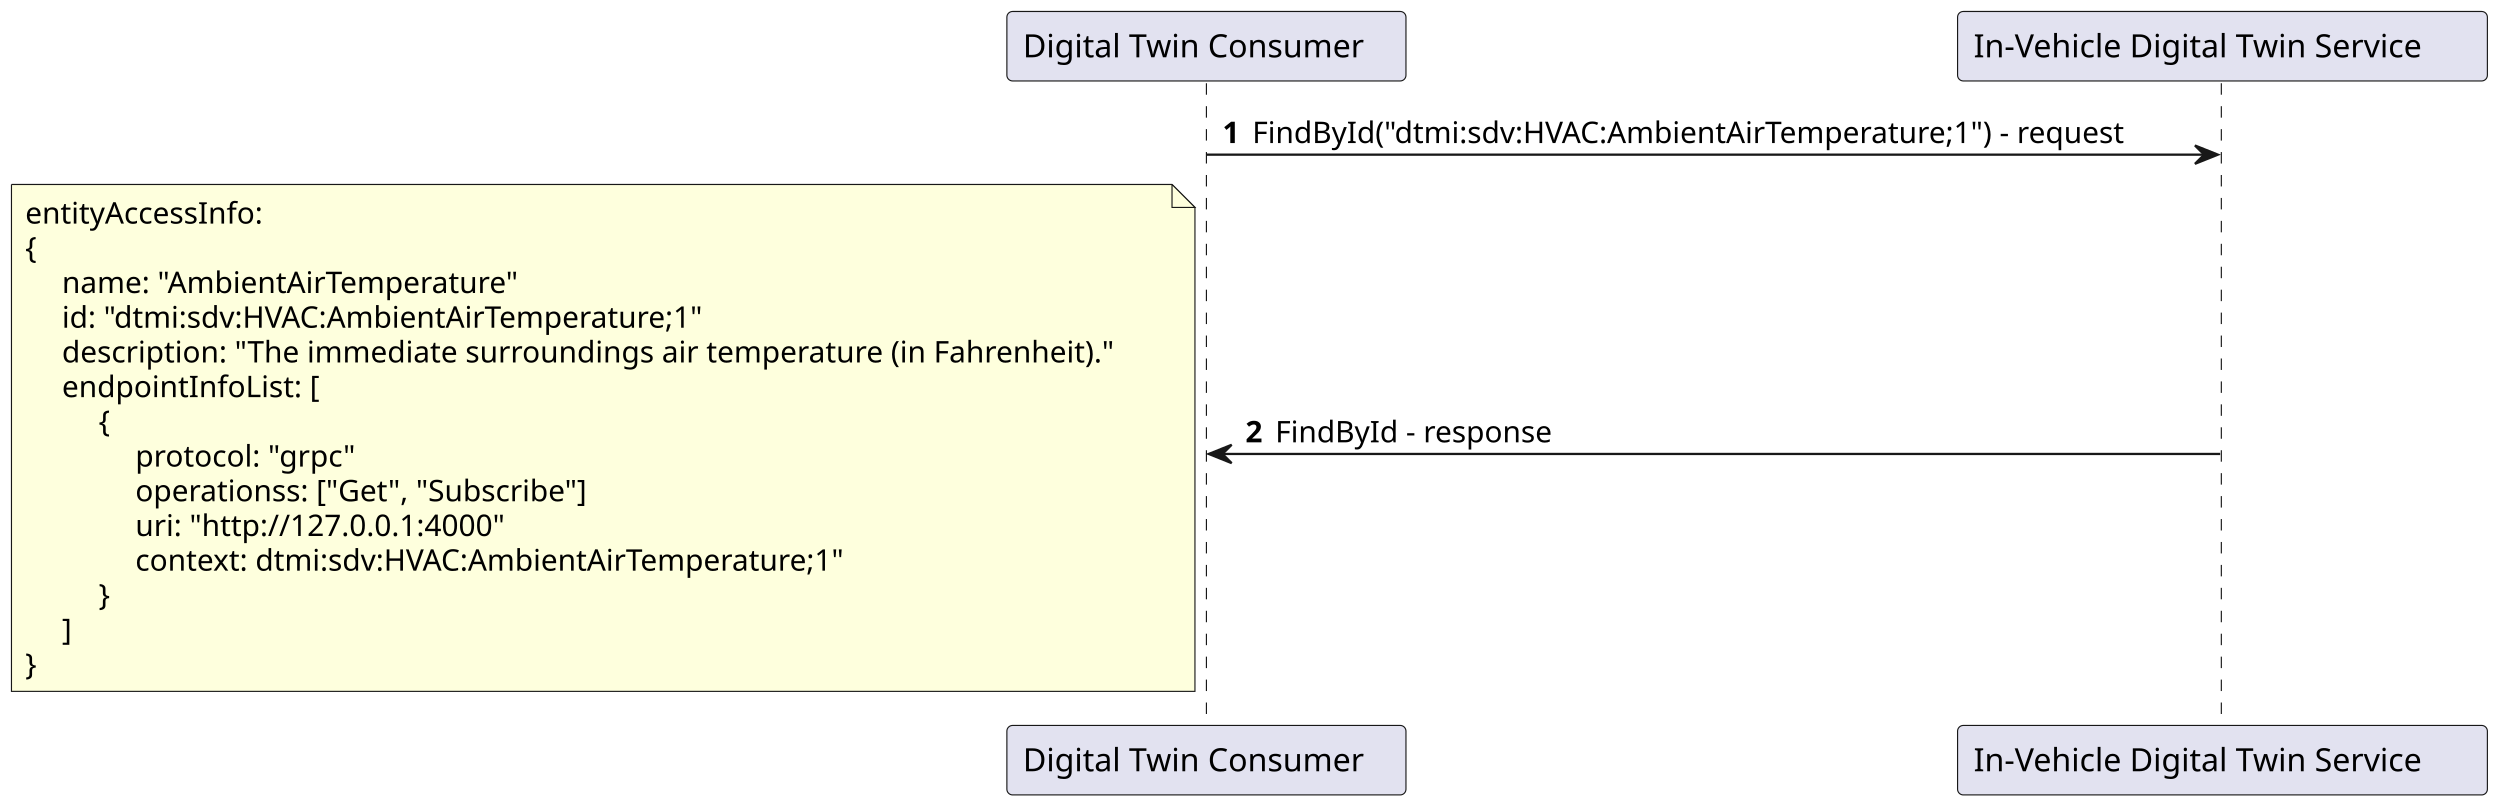
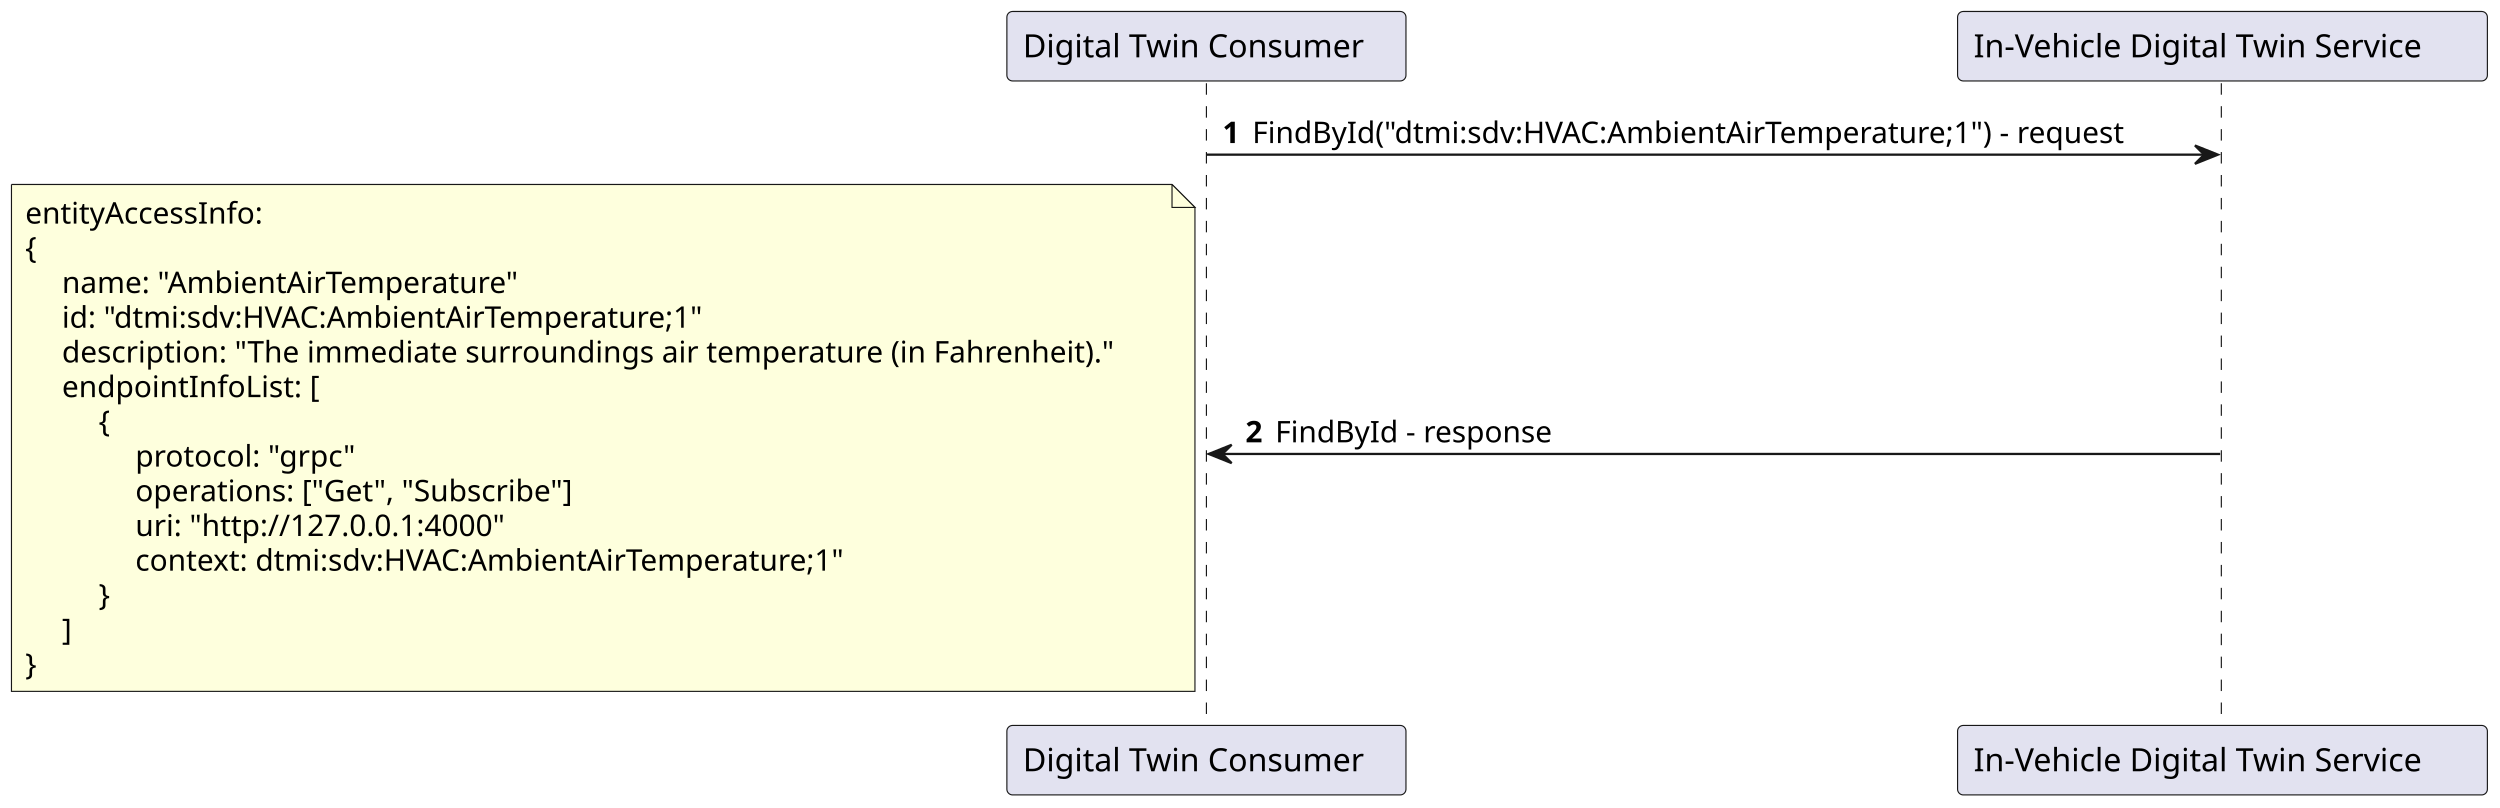
<svg xmlns="http://www.w3.org/2000/svg" contentStyleType="text/css" height="352px" preserveAspectRatio="none" style="width:1090px;height:352px;background:#FFFFFF;" version="1.1" viewBox="0 0 1090 352" width="1090px" zoomAndPan="magnify">
  <defs />
  <g>
    <line style="stroke:#181818;stroke-width:0.5;stroke-dasharray:5.0,5.0;" x1="526" x2="526" y1="36.297" y2="317.289" />
    <line style="stroke:#181818;stroke-width:0.5;stroke-dasharray:5.0,5.0;" x1="968.5" x2="968.5" y1="36.297" y2="317.289" />
    <rect fill="#E2E2F0" height="30.297" rx="2.5" ry="2.5" style="stroke:#181818;stroke-width:0.5;" width="174" x="439" y="5" />
    <text fill="#000000" font-family="sans-serif" font-size="14" lengthAdjust="spacing" textLength="160" x="446" y="24.995">Digital Twin Consumer</text>
    <rect fill="#E2E2F0" height="30.297" rx="2.5" ry="2.5" style="stroke:#181818;stroke-width:0.5;" width="174" x="439" y="316.289" />
    <text fill="#000000" font-family="sans-serif" font-size="14" lengthAdjust="spacing" textLength="160" x="446" y="336.284">Digital Twin Consumer</text>
    <rect fill="#E2E2F0" height="30.297" rx="2.5" ry="2.5" style="stroke:#181818;stroke-width:0.5;" width="231" x="853.5" y="5" />
    <text fill="#000000" font-family="sans-serif" font-size="14" lengthAdjust="spacing" textLength="217" x="860.5" y="24.995">In-Vehicle Digital Twin Service</text>
    <rect fill="#E2E2F0" height="30.297" rx="2.5" ry="2.5" style="stroke:#181818;stroke-width:0.5;" width="231" x="853.5" y="316.289" />
    <text fill="#000000" font-family="sans-serif" font-size="14" lengthAdjust="spacing" textLength="217" x="860.5" y="336.284">In-Vehicle Digital Twin Service</text>
    <polygon fill="#181818" points="957,63.43,967,67.43,957,71.43,961,67.43" style="stroke:#181818;stroke-width:1.0;" />
    <line style="stroke:#181818;stroke-width:1.0;" x1="526" x2="963" y1="67.43" y2="67.43" />
    <text fill="#000000" font-family="sans-serif" font-size="13" font-weight="bold" lengthAdjust="spacing" textLength="9" x="533" y="62.364">1</text>
    <text fill="#000000" font-family="sans-serif" font-size="13" lengthAdjust="spacing" textLength="406" x="546" y="62.364">FindById("dtmi:sdv:HVAC:AmbientAirTemperature;1") - request</text>
    <polygon fill="#181818" points="537,193.926,527,197.926,537,201.926,533,197.926" style="stroke:#181818;stroke-width:1.0;" />
    <line style="stroke:#181818;stroke-width:1.0;" x1="531" x2="968" y1="197.926" y2="197.926" />
    <text fill="#000000" font-family="sans-serif" font-size="13" font-weight="bold" lengthAdjust="spacing" textLength="9" x="543" y="192.86">2</text>
    <text fill="#000000" font-family="sans-serif" font-size="13" lengthAdjust="spacing" textLength="125" x="556" y="192.86">FindById - response</text>
    <path d="M5,80.43 L5,301.43 L521,301.43 L521,90.43 L511,80.43 L5,80.43 " fill="#FEFFDD" style="stroke:#181818;stroke-width:0.5;" />
    <path d="M511,80.43 L511,90.43 L521,90.43 L511,80.43 " fill="#FEFFDD" style="stroke:#181818;stroke-width:0.5;" />
    <text fill="#000000" font-family="sans-serif" font-size="13" lengthAdjust="spacing" textLength="111" x="11" y="97.497">entityAccessInfo:</text>
    <text fill="#000000" font-family="sans-serif" font-size="13" lengthAdjust="spacing" textLength="9" x="11" y="112.629">{</text>
    <text fill="#000000" font-family="sans-serif" font-size="13" lengthAdjust="spacing" textLength="211" x="27" y="127.762">name: "AmbientAirTemperature"</text>
    <text fill="#000000" font-family="sans-serif" font-size="13" lengthAdjust="spacing" textLength="301" x="27" y="142.895">id: "dtmi:sdv:HVAC:AmbientAirTemperature;1"</text>
    <text fill="#000000" font-family="sans-serif" font-size="13" lengthAdjust="spacing" textLength="479" x="27" y="158.028">description: "The immediate surroundings air temperature (in Fahrenheit)."</text>
    <text fill="#000000" font-family="sans-serif" font-size="13" lengthAdjust="spacing" textLength="116" x="27" y="173.161">endpointInfoList: [</text>
    <text fill="#000000" font-family="sans-serif" font-size="13" lengthAdjust="spacing" textLength="9" x="43" y="188.293">{</text>
    <text fill="#000000" font-family="sans-serif" font-size="13" lengthAdjust="spacing" textLength="99" x="59" y="203.426">protocol: "grpc"</text>
-     <text fill="#000000" font-family="sans-serif" font-size="13" lengthAdjust="spacing" textLength="207" x="59" y="218.559">operationss: ["Get", "Subscribe"]</text>
+     <text fill="#000000" font-family="sans-serif" font-size="13" lengthAdjust="spacing" textLength="200" x="59" y="218.559">operations: ["Get", "Subscribe"]</text>
    <text fill="#000000" font-family="sans-serif" font-size="13" lengthAdjust="spacing" textLength="171" x="59" y="233.692">uri: "http://127.0.0.1:4000"</text>
    <text fill="#000000" font-family="sans-serif" font-size="13" lengthAdjust="spacing" textLength="334" x="59" y="248.825">context: dtmi:sdv:HVAC:AmbientAirTemperature;1"</text>
    <text fill="#000000" font-family="sans-serif" font-size="13" lengthAdjust="spacing" textLength="9" x="43" y="263.957">}</text>
    <text fill="#000000" font-family="sans-serif" font-size="13" lengthAdjust="spacing" textLength="5" x="27" y="279.09">]</text>
    <text fill="#000000" font-family="sans-serif" font-size="13" lengthAdjust="spacing" textLength="9" x="11" y="294.223">}</text>
  </g>
</svg>
